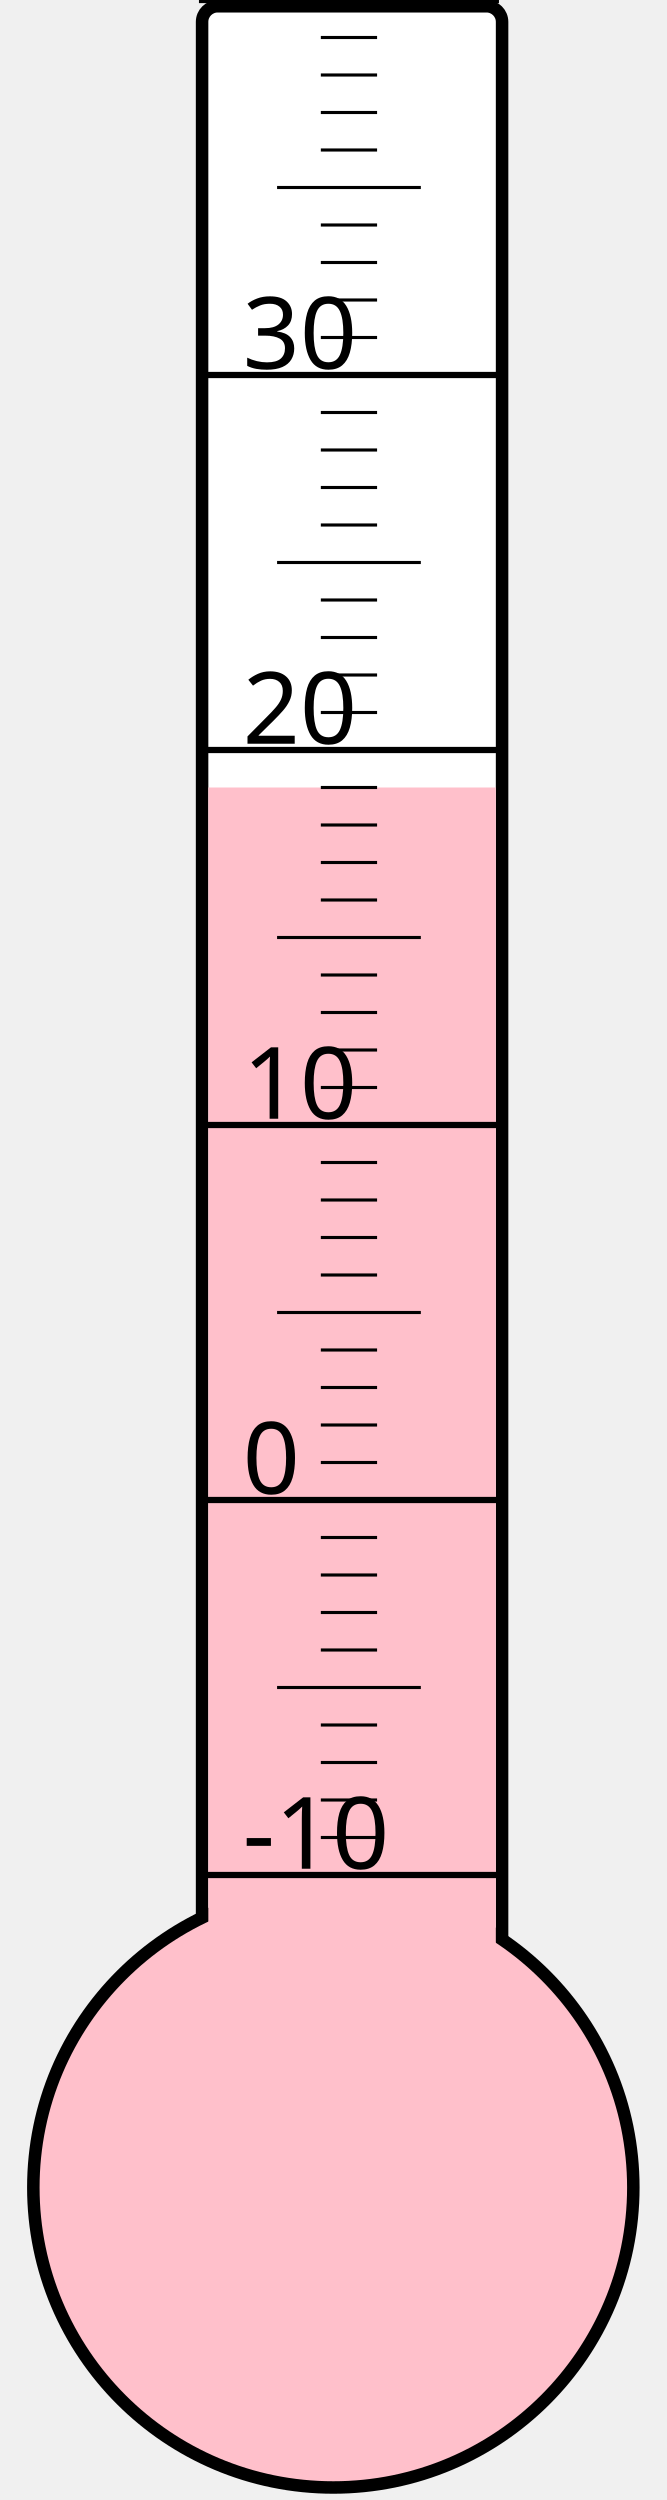
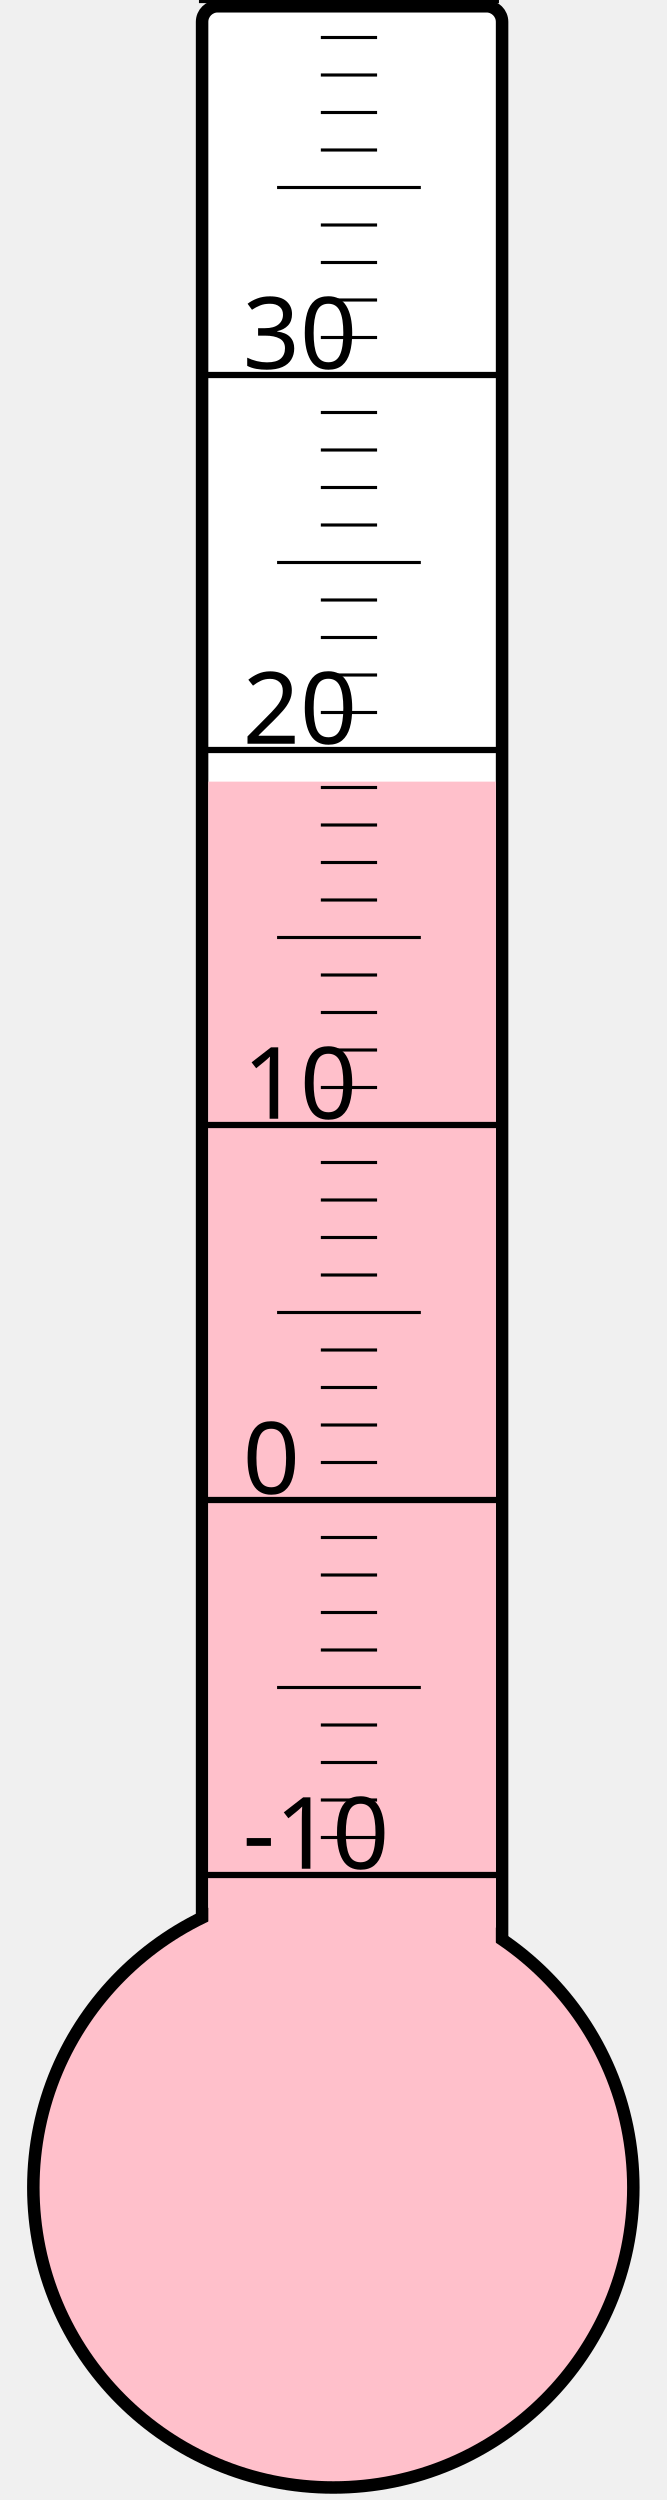
<svg xmlns="http://www.w3.org/2000/svg" width="40px" height="150px" viewBox="0 0 200 800">
  <rect width="200" height="800" x="0" y="0" style="fill: #ffffeb; fill-opacity: 0;" />
  <rect width="96" height="680" x="58" y="2" rx="5" ry="5" style="fill: white; fill-opacity: 1; stroke: black; stroke-width: 4;" />
  <circle cx="100" cy="700" r="96" style="fill: pink; stroke: black; stroke-width: 4;" />
-   <rect width="92" height="448.0" x="60" y="252.0" style="fill: pink; fill-opacity: 1; stroke-width: 0;" />
+   <rect width="92" height="449.875" x="60" y="250.125" style="fill: pink; fill-opacity: 1; stroke-width: 0;" />
  <text x="71" y="598" style="font-family: sans-serif; font-size: 24pt;">-10</text>
  <text x="71" y="478" style="font-family: sans-serif; font-size: 24pt;">0</text>
  <text x="71" y="358" style="font-family: sans-serif; font-size: 24pt;">10</text>
  <text x="71" y="238" style="font-family: sans-serif; font-size: 24pt;">20</text>
  <text x="71" y="118" style="font-family: sans-serif; font-size: 24pt;">30</text>
  <g style="stroke: black;">
    <line x1="57" y1="600" x2="153" y2="600" style="stroke-width: 2;" />
    <line x1="96" y1="588" x2="114" y2="588" style="stroke-width: 1;" />
    <line x1="96" y1="576" x2="114" y2="576" style="stroke-width: 1;" />
    <line x1="96" y1="564" x2="114" y2="564" style="stroke-width: 1;" />
    <line x1="96" y1="552" x2="114" y2="552" style="stroke-width: 1;" />
    <line x1="82" y1="540" x2="128" y2="540" style="stroke-width: 1;" />
    <line x1="96" y1="528" x2="114" y2="528" style="stroke-width: 1;" />
    <line x1="96" y1="516" x2="114" y2="516" style="stroke-width: 1;" />
    <line x1="96" y1="504" x2="114" y2="504" style="stroke-width: 1;" />
    <line x1="96" y1="492" x2="114" y2="492" style="stroke-width: 1;" />
    <line x1="57" y1="480" x2="153" y2="480" style="stroke-width: 2;" />
    <line x1="96" y1="468" x2="114" y2="468" style="stroke-width: 1;" />
    <line x1="96" y1="456" x2="114" y2="456" style="stroke-width: 1;" />
    <line x1="96" y1="444" x2="114" y2="444" style="stroke-width: 1;" />
    <line x1="96" y1="432" x2="114" y2="432" style="stroke-width: 1;" />
    <line x1="82" y1="420" x2="128" y2="420" style="stroke-width: 1;" />
    <line x1="96" y1="408" x2="114" y2="408" style="stroke-width: 1;" />
    <line x1="96" y1="396" x2="114" y2="396" style="stroke-width: 1;" />
    <line x1="96" y1="384" x2="114" y2="384" style="stroke-width: 1;" />
    <line x1="96" y1="372" x2="114" y2="372" style="stroke-width: 1;" />
    <line x1="57" y1="360" x2="153" y2="360" style="stroke-width: 2;" />
    <line x1="96" y1="348" x2="114" y2="348" style="stroke-width: 1;" />
    <line x1="96" y1="336" x2="114" y2="336" style="stroke-width: 1;" />
    <line x1="96" y1="324" x2="114" y2="324" style="stroke-width: 1;" />
    <line x1="96" y1="312" x2="114" y2="312" style="stroke-width: 1;" />
    <line x1="82" y1="300" x2="128" y2="300" style="stroke-width: 1;" />
    <line x1="96" y1="288" x2="114" y2="288" style="stroke-width: 1;" />
    <line x1="96" y1="276" x2="114" y2="276" style="stroke-width: 1;" />
    <line x1="96" y1="264" x2="114" y2="264" style="stroke-width: 1;" />
    <line x1="96" y1="252" x2="114" y2="252" style="stroke-width: 1;" />
    <line x1="57" y1="240" x2="153" y2="240" style="stroke-width: 2;" />
    <line x1="96" y1="228" x2="114" y2="228" style="stroke-width: 1;" />
    <line x1="96" y1="216" x2="114" y2="216" style="stroke-width: 1;" />
    <line x1="96" y1="204" x2="114" y2="204" style="stroke-width: 1;" />
    <line x1="96" y1="192" x2="114" y2="192" style="stroke-width: 1;" />
    <line x1="82" y1="180" x2="128" y2="180" style="stroke-width: 1;" />
    <line x1="96" y1="168" x2="114" y2="168" style="stroke-width: 1;" />
    <line x1="96" y1="156" x2="114" y2="156" style="stroke-width: 1;" />
    <line x1="96" y1="144" x2="114" y2="144" style="stroke-width: 1;" />
    <line x1="96" y1="132" x2="114" y2="132" style="stroke-width: 1;" />
    <line x1="57" y1="120" x2="153" y2="120" style="stroke-width: 2;" />
    <line x1="96" y1="108" x2="114" y2="108" style="stroke-width: 1;" />
    <line x1="96" y1="96" x2="114" y2="96" style="stroke-width: 1;" />
    <line x1="96" y1="84" x2="114" y2="84" style="stroke-width: 1;" />
    <line x1="96" y1="72" x2="114" y2="72" style="stroke-width: 1;" />
    <line x1="82" y1="60" x2="128" y2="60" style="stroke-width: 1;" />
    <line x1="96" y1="48" x2="114" y2="48" style="stroke-width: 1;" />
    <line x1="96" y1="36" x2="114" y2="36" style="stroke-width: 1;" />
    <line x1="96" y1="24" x2="114" y2="24" style="stroke-width: 1;" />
    <line x1="96" y1="12" x2="114" y2="12" style="stroke-width: 1;" />
    <line x1="57" y1="0" x2="153" y2="0" style="stroke-width: 2;" />
  </g>
</svg>
